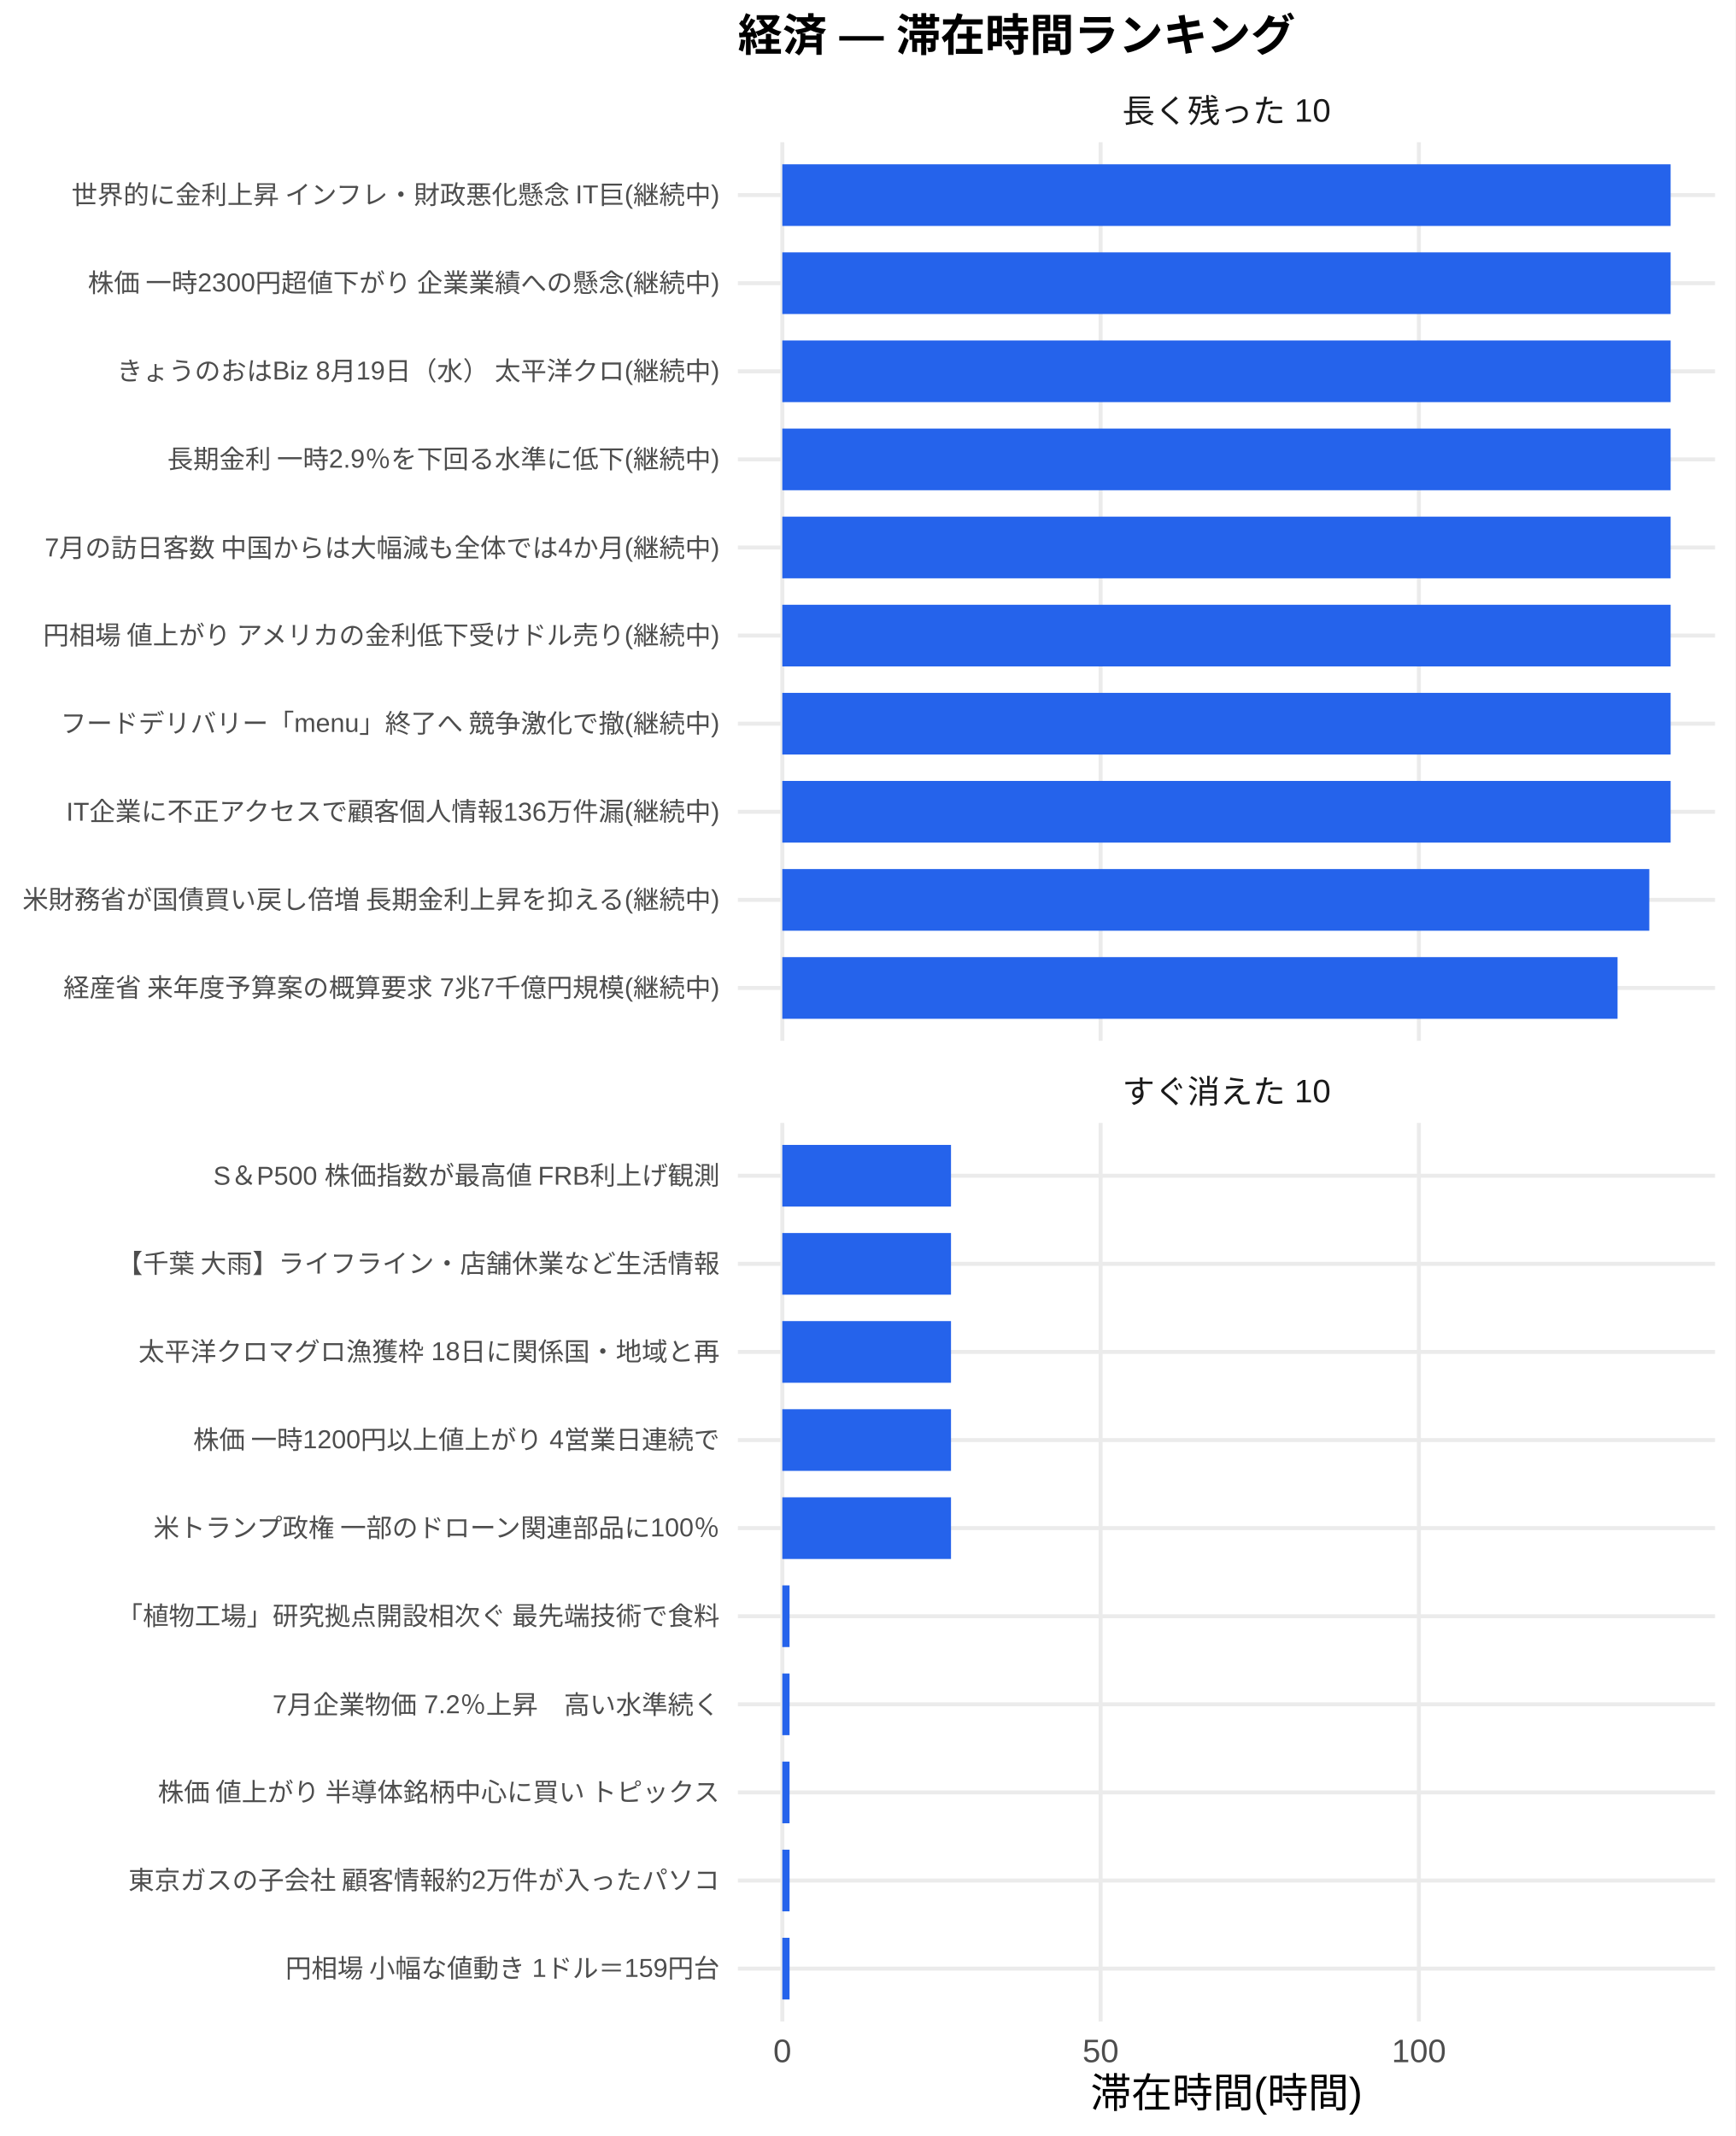
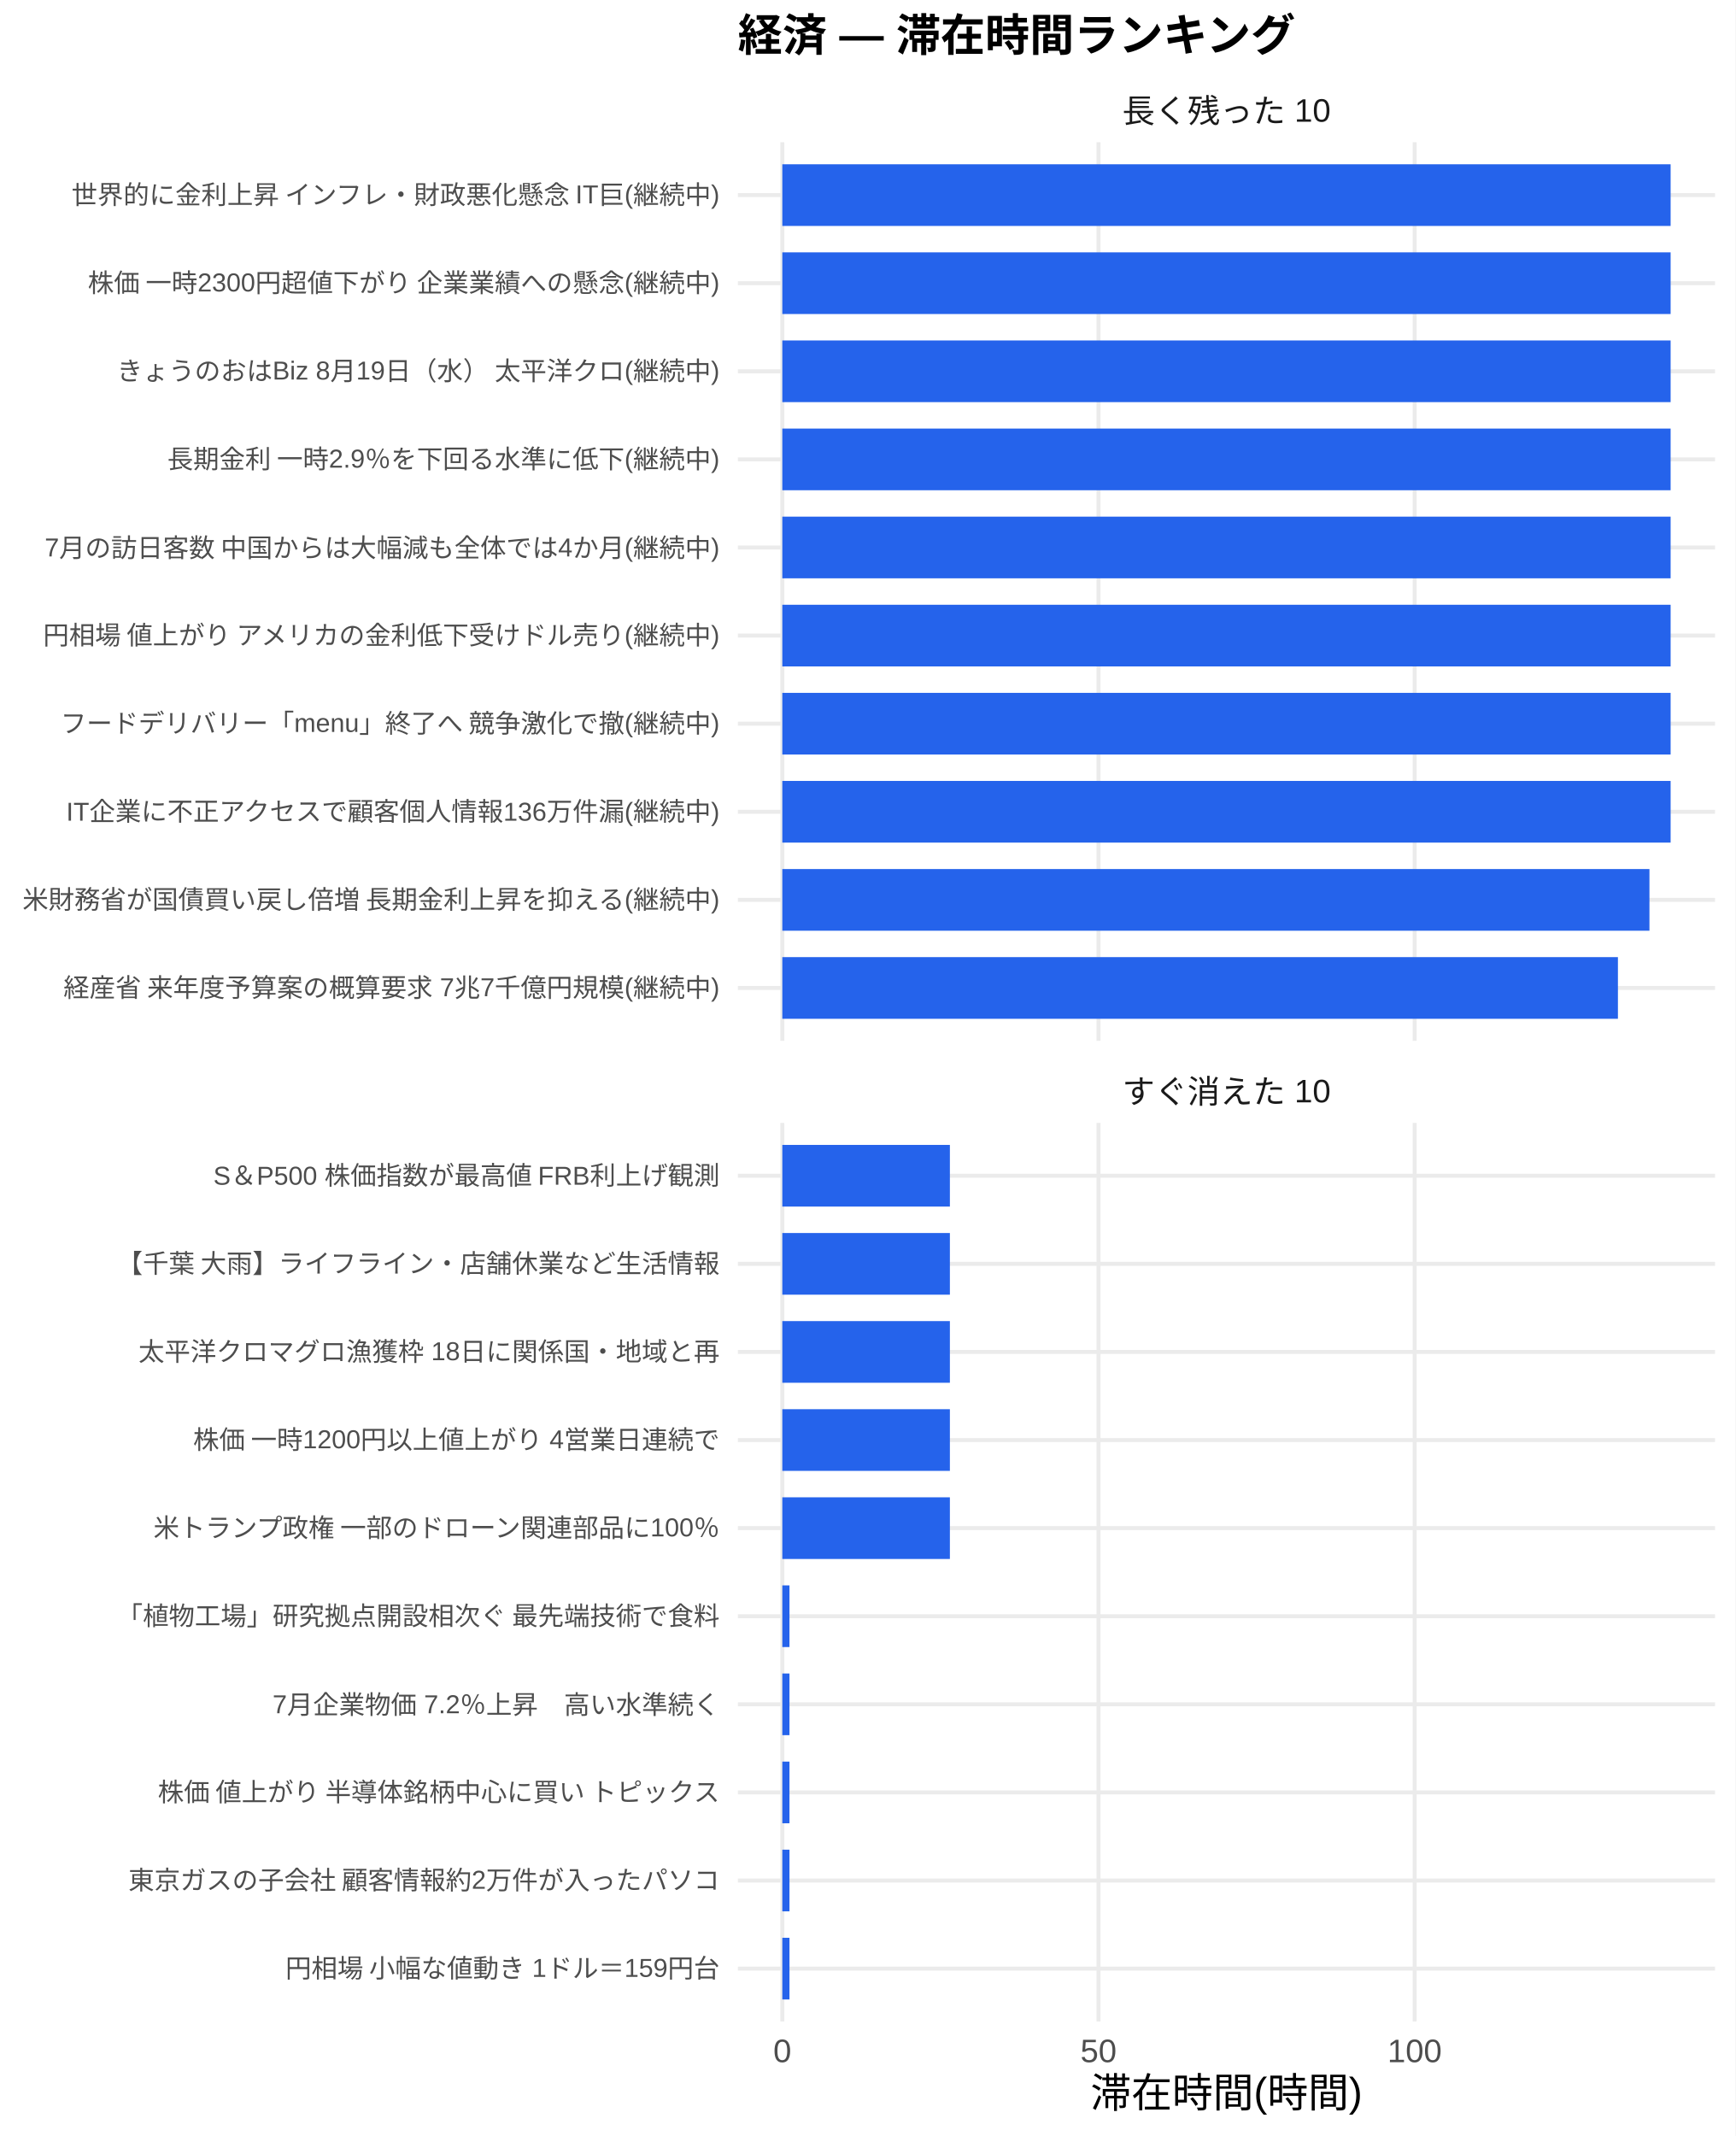
<svg xmlns="http://www.w3.org/2000/svg" width="468.00pt" height="576.00pt" viewBox="0 0 468.00 576.00">
  <g class="svglite">
    <defs>
      <style type="text/css">
    .svglite line, .svglite polyline, .svglite polygon, .svglite path, .svglite rect, .svglite circle {
      fill: none;
      stroke: #000000;
      stroke-linecap: round;
      stroke-linejoin: round;
      stroke-miterlimit: 10.00;
    }
    .svglite text {
      white-space: pre;
    }
    .svglite g.glyphgroup path {
      fill: inherit;
      stroke: none;
    }
  </style>
    </defs>
    <rect width="100%" height="100%" style="stroke: none; fill: #FFFFFF;" />
    <defs>
      <clipPath id="cpMC4wMHw0NjguMDB8MC4wMHw1NzYuMDA=">
        <rect x="0.00" y="0.00" width="468.00" height="576.00" />
      </clipPath>
    </defs>
    <g clip-path="url(#cpMC4wMHw0NjguMDB8MC4wMHw1NzYuMDA=)">
      <rect x="0" y="0.00" width="468.00" height="576.00" style="stroke-width: 1.07; stroke: none; fill: #FFFFFF;" />
    </g>
    <defs>
      <clipPath id="cpMTk5LjAwfDQ2Mi41MnwzOC4zNnwyODAuNjc=">
        <rect x="199.00" y="38.36" width="263.52" height="242.31" />
      </clipPath>
    </defs>
    <g clip-path="url(#cpMTk5LjAwfDQ2Mi41MnwzOC4zNnwyODAuNjc=)">
      <polyline points="199.00,266.42 462.52,266.42 " style="stroke-width: 1.07; stroke: #EBEBEB; stroke-linecap: butt;" />
      <polyline points="199.00,242.66 462.52,242.66 " style="stroke-width: 1.07; stroke: #EBEBEB; stroke-linecap: butt;" />
      <polyline points="199.00,218.91 462.52,218.91 " style="stroke-width: 1.07; stroke: #EBEBEB; stroke-linecap: butt;" />
      <polyline points="199.00,195.15 462.52,195.15 " style="stroke-width: 1.07; stroke: #EBEBEB; stroke-linecap: butt;" />
      <polyline points="199.00,171.39 462.52,171.39 " style="stroke-width: 1.07; stroke: #EBEBEB; stroke-linecap: butt;" />
      <polyline points="199.00,147.64 462.52,147.64 " style="stroke-width: 1.07; stroke: #EBEBEB; stroke-linecap: butt;" />
      <polyline points="199.00,123.88 462.52,123.88 " style="stroke-width: 1.07; stroke: #EBEBEB; stroke-linecap: butt;" />
      <polyline points="199.00,100.13 462.52,100.13 " style="stroke-width: 1.07; stroke: #EBEBEB; stroke-linecap: butt;" />
      <polyline points="199.00,76.37 462.52,76.37 " style="stroke-width: 1.07; stroke: #EBEBEB; stroke-linecap: butt;" />
      <polyline points="199.00,52.61 462.52,52.61 " style="stroke-width: 1.07; stroke: #EBEBEB; stroke-linecap: butt;" />
      <polyline points="210.98,280.67 210.98,38.36 " style="stroke-width: 1.07; stroke: #EBEBEB; stroke-linecap: butt;" />
-       <polyline points="296.82,280.67 296.82,38.36 " style="stroke-width: 1.07; stroke: #EBEBEB; stroke-linecap: butt;" />
-       <polyline points="382.65,280.67 382.65,38.36 " style="stroke-width: 1.07; stroke: #EBEBEB; stroke-linecap: butt;" />
+       <polyline points="296.25,280.67 296.25,38.36 " style="stroke-width: 1.07; stroke: #EBEBEB; stroke-linecap: butt;" />
+       <polyline points="381.51,280.67 381.51,38.36 " style="stroke-width: 1.07; stroke: #EBEBEB; stroke-linecap: butt;" />
      <rect x="210.98" y="44.30" width="239.56" height="16.63" style="stroke-width: 1.07; stroke: none; stroke-linecap: butt; stroke-linejoin: miter; fill: #2563EB;" />
      <rect x="210.98" y="68.05" width="239.56" height="16.63" style="stroke-width: 1.07; stroke: none; stroke-linecap: butt; stroke-linejoin: miter; fill: #2563EB;" />
      <rect x="210.98" y="91.81" width="239.56" height="16.63" style="stroke-width: 1.07; stroke: none; stroke-linecap: butt; stroke-linejoin: miter; fill: #2563EB;" />
      <rect x="210.98" y="115.57" width="239.56" height="16.63" style="stroke-width: 1.07; stroke: none; stroke-linecap: butt; stroke-linejoin: miter; fill: #2563EB;" />
      <rect x="210.98" y="139.32" width="239.56" height="16.63" style="stroke-width: 1.07; stroke: none; stroke-linecap: butt; stroke-linejoin: miter; fill: #2563EB;" />
      <rect x="210.98" y="163.08" width="239.56" height="16.63" style="stroke-width: 1.07; stroke: none; stroke-linecap: butt; stroke-linejoin: miter; fill: #2563EB;" />
      <rect x="210.98" y="186.84" width="239.56" height="16.63" style="stroke-width: 1.07; stroke: none; stroke-linecap: butt; stroke-linejoin: miter; fill: #2563EB;" />
      <rect x="210.98" y="210.59" width="239.56" height="16.63" style="stroke-width: 1.07; stroke: none; stroke-linecap: butt; stroke-linejoin: miter; fill: #2563EB;" />
-       <rect x="210.98" y="234.35" width="233.81" height="16.63" style="stroke-width: 1.07; stroke: none; stroke-linecap: butt; stroke-linejoin: miter; fill: #2563EB;" />
-       <rect x="210.98" y="258.10" width="225.25" height="16.63" style="stroke-width: 1.07; stroke: none; stroke-linecap: butt; stroke-linejoin: miter; fill: #2563EB;" />
+       <rect x="210.98" y="234.35" width="233.85" height="16.63" style="stroke-width: 1.07; stroke: none; stroke-linecap: butt; stroke-linejoin: miter; fill: #2563EB;" />
+       <rect x="210.98" y="258.10" width="225.35" height="16.63" style="stroke-width: 1.07; stroke: none; stroke-linecap: butt; stroke-linejoin: miter; fill: #2563EB;" />
    </g>
    <g clip-path="url(#cpMC4wMHw0NjguMDB8MC4wMHw1NzYuMDA=)">
</g>
    <defs>
      <clipPath id="cpMTk5LjAwfDQ2Mi41MnwzMDIuODB8NTQ1LjEy">
        <rect x="199.00" y="302.80" width="263.52" height="242.31" />
      </clipPath>
    </defs>
    <g clip-path="url(#cpMTk5LjAwfDQ2Mi41MnwzMDIuODB8NTQ1LjEy)">
      <polyline points="199.00,530.86 462.52,530.86 " style="stroke-width: 1.07; stroke: #EBEBEB; stroke-linecap: butt;" />
      <polyline points="199.00,507.11 462.52,507.11 " style="stroke-width: 1.07; stroke: #EBEBEB; stroke-linecap: butt;" />
      <polyline points="199.00,483.35 462.52,483.35 " style="stroke-width: 1.07; stroke: #EBEBEB; stroke-linecap: butt;" />
      <polyline points="199.00,459.59 462.52,459.59 " style="stroke-width: 1.07; stroke: #EBEBEB; stroke-linecap: butt;" />
      <polyline points="199.00,435.84 462.52,435.84 " style="stroke-width: 1.07; stroke: #EBEBEB; stroke-linecap: butt;" />
      <polyline points="199.00,412.08 462.52,412.08 " style="stroke-width: 1.07; stroke: #EBEBEB; stroke-linecap: butt;" />
      <polyline points="199.00,388.33 462.52,388.33 " style="stroke-width: 1.07; stroke: #EBEBEB; stroke-linecap: butt;" />
      <polyline points="199.00,364.57 462.52,364.57 " style="stroke-width: 1.07; stroke: #EBEBEB; stroke-linecap: butt;" />
      <polyline points="199.00,340.81 462.52,340.81 " style="stroke-width: 1.07; stroke: #EBEBEB; stroke-linecap: butt;" />
      <polyline points="199.00,317.06 462.52,317.06 " style="stroke-width: 1.07; stroke: #EBEBEB; stroke-linecap: butt;" />
      <polyline points="210.98,545.12 210.98,302.80 " style="stroke-width: 1.07; stroke: #EBEBEB; stroke-linecap: butt;" />
-       <polyline points="296.82,545.12 296.82,302.80 " style="stroke-width: 1.07; stroke: #EBEBEB; stroke-linecap: butt;" />
-       <polyline points="382.65,545.12 382.65,302.80 " style="stroke-width: 1.07; stroke: #EBEBEB; stroke-linecap: butt;" />
-       <rect x="210.98" y="308.74" width="45.49" height="16.63" style="stroke-width: 1.07; stroke: none; stroke-linecap: butt; stroke-linejoin: miter; fill: #2563EB;" />
-       <rect x="210.98" y="332.50" width="45.49" height="16.63" style="stroke-width: 1.07; stroke: none; stroke-linecap: butt; stroke-linejoin: miter; fill: #2563EB;" />
-       <rect x="210.98" y="356.25" width="45.49" height="16.63" style="stroke-width: 1.07; stroke: none; stroke-linecap: butt; stroke-linejoin: miter; fill: #2563EB;" />
-       <rect x="210.98" y="380.01" width="45.49" height="16.63" style="stroke-width: 1.07; stroke: none; stroke-linecap: butt; stroke-linejoin: miter; fill: #2563EB;" />
-       <rect x="210.98" y="403.77" width="45.49" height="16.63" style="stroke-width: 1.07; stroke: none; stroke-linecap: butt; stroke-linejoin: miter; fill: #2563EB;" />
-       <rect x="210.98" y="427.52" width="1.95" height="16.63" style="stroke-width: 1.07; stroke: none; stroke-linecap: butt; stroke-linejoin: miter; fill: #2563EB;" />
-       <rect x="210.98" y="451.28" width="1.95" height="16.63" style="stroke-width: 1.07; stroke: none; stroke-linecap: butt; stroke-linejoin: miter; fill: #2563EB;" />
-       <rect x="210.98" y="475.04" width="1.95" height="16.63" style="stroke-width: 1.07; stroke: none; stroke-linecap: butt; stroke-linejoin: miter; fill: #2563EB;" />
-       <rect x="210.98" y="498.79" width="1.95" height="16.63" style="stroke-width: 1.07; stroke: none; stroke-linecap: butt; stroke-linejoin: miter; fill: #2563EB;" />
-       <rect x="210.98" y="522.55" width="1.95" height="16.63" style="stroke-width: 1.07; stroke: none; stroke-linecap: butt; stroke-linejoin: miter; fill: #2563EB;" />
+       <polyline points="296.25,545.12 296.25,302.80 " style="stroke-width: 1.07; stroke: #EBEBEB; stroke-linecap: butt;" />
+       <polyline points="381.51,545.12 381.51,302.80 " style="stroke-width: 1.07; stroke: #EBEBEB; stroke-linecap: butt;" />
+       <rect x="210.98" y="308.74" width="45.19" height="16.63" style="stroke-width: 1.07; stroke: none; stroke-linecap: butt; stroke-linejoin: miter; fill: #2563EB;" />
+       <rect x="210.98" y="332.50" width="45.19" height="16.63" style="stroke-width: 1.07; stroke: none; stroke-linecap: butt; stroke-linejoin: miter; fill: #2563EB;" />
+       <rect x="210.98" y="356.25" width="45.19" height="16.63" style="stroke-width: 1.07; stroke: none; stroke-linecap: butt; stroke-linejoin: miter; fill: #2563EB;" />
+       <rect x="210.98" y="380.01" width="45.19" height="16.63" style="stroke-width: 1.07; stroke: none; stroke-linecap: butt; stroke-linejoin: miter; fill: #2563EB;" />
+       <rect x="210.98" y="403.77" width="45.19" height="16.63" style="stroke-width: 1.07; stroke: none; stroke-linecap: butt; stroke-linejoin: miter; fill: #2563EB;" />
+       <rect x="210.98" y="427.52" width="1.93" height="16.63" style="stroke-width: 1.07; stroke: none; stroke-linecap: butt; stroke-linejoin: miter; fill: #2563EB;" />
+       <rect x="210.98" y="451.28" width="1.93" height="16.63" style="stroke-width: 1.07; stroke: none; stroke-linecap: butt; stroke-linejoin: miter; fill: #2563EB;" />
+       <rect x="210.98" y="475.04" width="1.93" height="16.63" style="stroke-width: 1.07; stroke: none; stroke-linecap: butt; stroke-linejoin: miter; fill: #2563EB;" />
+       <rect x="210.98" y="498.79" width="1.93" height="16.63" style="stroke-width: 1.07; stroke: none; stroke-linecap: butt; stroke-linejoin: miter; fill: #2563EB;" />
+       <rect x="210.98" y="522.55" width="1.93" height="16.63" style="stroke-width: 1.07; stroke: none; stroke-linecap: butt; stroke-linejoin: miter; fill: #2563EB;" />
    </g>
    <g clip-path="url(#cpMC4wMHw0NjguMDB8MC4wMHw1NzYuMDA=)">
</g>
    <defs>
      <clipPath id="cpMTk5LjAwfDQ2Mi41MnwyODYuMTV8MzAyLjgw">
        <rect x="199.00" y="286.15" width="263.52" height="16.65" />
      </clipPath>
    </defs>
    <g clip-path="url(#cpMTk5LjAwfDQ2Mi41MnwyODYuMTV8MzAyLjgw)">
      <text x="330.76" y="297.50" text-anchor="middle" style="font-size: 8.80px;fill: #1A1A1A; font-family: &quot;Liberation Sans&quot;;" textLength="56.20px" lengthAdjust="spacingAndGlyphs">すぐ消えた 10</text>
    </g>
    <g clip-path="url(#cpMC4wMHw0NjguMDB8MC4wMHw1NzYuMDA=)">
</g>
    <defs>
      <clipPath id="cpMTk5LjAwfDQ2Mi41MnwyMS43MXwzOC4zNg==">
        <rect x="199.00" y="21.71" width="263.52" height="16.65" />
      </clipPath>
    </defs>
    <g clip-path="url(#cpMTk5LjAwfDQ2Mi41MnwyMS43MXwzOC4zNg==)">
      <text x="330.76" y="33.06" text-anchor="middle" style="font-size: 8.80px;fill: #1A1A1A; font-family: &quot;Liberation Sans&quot;;" textLength="56.20px" lengthAdjust="spacingAndGlyphs">長く残った 10</text>
    </g>
    <g clip-path="url(#cpMC4wMHw0NjguMDB8MC4wMHw1NzYuMDA=)">
      <text x="210.98" y="556.10" text-anchor="middle" style="font-size: 8.80px;fill: #4D4D4D; font-family: &quot;Liberation Sans&quot;;" textLength="4.89px" lengthAdjust="spacingAndGlyphs">0</text>
-       <text x="296.82" y="556.10" text-anchor="middle" style="font-size: 8.80px;fill: #4D4D4D; font-family: &quot;Liberation Sans&quot;;" textLength="9.78px" lengthAdjust="spacingAndGlyphs">50</text>
-       <text x="382.65" y="556.10" text-anchor="middle" style="font-size: 8.80px;fill: #4D4D4D; font-family: &quot;Liberation Sans&quot;;" textLength="14.67px" lengthAdjust="spacingAndGlyphs">100</text>
+       <text x="296.25" y="556.10" text-anchor="middle" style="font-size: 8.80px;fill: #4D4D4D; font-family: &quot;Liberation Sans&quot;;" textLength="9.78px" lengthAdjust="spacingAndGlyphs">50</text>
+       <text x="381.51" y="556.10" text-anchor="middle" style="font-size: 8.80px;fill: #4D4D4D; font-family: &quot;Liberation Sans&quot;;" textLength="14.67px" lengthAdjust="spacingAndGlyphs">100</text>
      <text x="194.07" y="268.83" text-anchor="end" style="font-size: 7.00px;fill: #4D4D4D; font-family: &quot;Liberation Sans&quot;;" textLength="177.31px" lengthAdjust="spacingAndGlyphs">経産省 来年度予算案の概算要求 7兆7千億円規模(継続中)</text>
      <text x="194.07" y="245.07" text-anchor="end" style="font-size: 7.00px;fill: #4D4D4D; font-family: &quot;Liberation Sans&quot;;" textLength="188.59px" lengthAdjust="spacingAndGlyphs">米財務省が国債買い戻し倍増 長期金利上昇を抑える(継続中)</text>
      <text x="194.07" y="221.31" text-anchor="end" style="font-size: 7.00px;fill: #4D4D4D; font-family: &quot;Liberation Sans&quot;;" textLength="176.55px" lengthAdjust="spacingAndGlyphs">IT企業に不正アクセスで顧客個人情報136万件漏(継続中)</text>
      <text x="194.07" y="197.56" text-anchor="end" style="font-size: 7.00px;fill: #4D4D4D; font-family: &quot;Liberation Sans&quot;;" textLength="178.09px" lengthAdjust="spacingAndGlyphs">フードデリバリー「menu」終了へ 競争激化で撤(継続中)</text>
      <text x="194.07" y="173.80" text-anchor="end" style="font-size: 7.00px;fill: #4D4D4D; font-family: &quot;Liberation Sans&quot;;" textLength="183.53px" lengthAdjust="spacingAndGlyphs">円相場 値上がり アメリカの金利低下受けドル売り(継続中)</text>
      <text x="194.07" y="150.05" text-anchor="end" style="font-size: 7.00px;fill: #4D4D4D; font-family: &quot;Liberation Sans&quot;;" textLength="182.38px" lengthAdjust="spacingAndGlyphs">7月の訪日客数 中国からは大幅減も全体では4か月(継続中)</text>
      <text x="194.07" y="126.29" text-anchor="end" style="font-size: 7.00px;fill: #4D4D4D; font-family: &quot;Liberation Sans&quot;;" textLength="149.31px" lengthAdjust="spacingAndGlyphs">長期金利 一時2.9％を下回る水準に低下(継続中)</text>
      <text x="194.07" y="102.53" text-anchor="end" style="font-size: 7.00px;fill: #4D4D4D; font-family: &quot;Liberation Sans&quot;;" textLength="162.94px" lengthAdjust="spacingAndGlyphs">きょうのおはBiz 8月19日（水） 太平洋クロ(継続中)</text>
      <text x="194.07" y="78.78" text-anchor="end" style="font-size: 7.00px;fill: #4D4D4D; font-family: &quot;Liberation Sans&quot;;" textLength="171.09px" lengthAdjust="spacingAndGlyphs">株価 一時2300円超値下がり 企業業績への懸念(継続中)</text>
      <text x="194.07" y="55.02" text-anchor="end" style="font-size: 7.00px;fill: #4D4D4D; font-family: &quot;Liberation Sans&quot;;" textLength="175.75px" lengthAdjust="spacingAndGlyphs">世界的に金利上昇 インフレ・財政悪化懸念 IT巨(継続中)</text>
      <text x="194.07" y="533.27" text-anchor="end" style="font-size: 7.00px;fill: #4D4D4D; font-family: &quot;Liberation Sans&quot;;" textLength="117.44px" lengthAdjust="spacingAndGlyphs">円相場 小幅な値動き 1ドル＝159円台</text>
      <text x="194.07" y="509.51" text-anchor="end" style="font-size: 7.00px;fill: #4D4D4D; font-family: &quot;Liberation Sans&quot;;" textLength="159.83px" lengthAdjust="spacingAndGlyphs">東京ガスの子会社 顧客情報約2万件が入ったパソコ</text>
      <text x="194.07" y="485.76" text-anchor="end" style="font-size: 7.00px;fill: #4D4D4D; font-family: &quot;Liberation Sans&quot;;" textLength="152.81px" lengthAdjust="spacingAndGlyphs">株価 値上がり 半導体銘柄中心に買い トピックス</text>
      <text x="194.07" y="462.00" text-anchor="end" style="font-size: 7.00px;fill: #4D4D4D; font-family: &quot;Liberation Sans&quot;;" textLength="120.55px" lengthAdjust="spacingAndGlyphs">7月企業物価 7.2％上昇　高い水準続く</text>
      <text x="194.07" y="438.25" text-anchor="end" style="font-size: 7.00px;fill: #4D4D4D; font-family: &quot;Liberation Sans&quot;;" textLength="162.94px" lengthAdjust="spacingAndGlyphs">「植物工場」研究拠点開設相次ぐ 最先端技術で食料</text>
      <text x="194.07" y="414.49" text-anchor="end" style="font-size: 7.00px;fill: #4D4D4D; font-family: &quot;Liberation Sans&quot;;" textLength="153.61px" lengthAdjust="spacingAndGlyphs">米トランプ政権 一部のドローン関連部品に100％</text>
      <text x="194.07" y="390.73" text-anchor="end" style="font-size: 7.00px;fill: #4D4D4D; font-family: &quot;Liberation Sans&quot;;" textLength="142.33px" lengthAdjust="spacingAndGlyphs">株価 一時1200円以上値上がり 4営業日連続で</text>
      <text x="194.07" y="366.98" text-anchor="end" style="font-size: 7.00px;fill: #4D4D4D; font-family: &quot;Liberation Sans&quot;;" textLength="156.72px" lengthAdjust="spacingAndGlyphs">太平洋クロマグロ漁獲枠 18日に関係国・地域と再</text>
      <text x="194.07" y="343.22" text-anchor="end" style="font-size: 7.00px;fill: #4D4D4D; font-family: &quot;Liberation Sans&quot;;" textLength="162.94px" lengthAdjust="spacingAndGlyphs">【千葉 大雨】ライフライン・店舗休業など生活情報</text>
      <text x="194.07" y="319.47" text-anchor="end" style="font-size: 7.00px;fill: #4D4D4D; font-family: &quot;Liberation Sans&quot;;" textLength="136.91px" lengthAdjust="spacingAndGlyphs">S＆P500 株価指数が最高値 FRB利上げ観測</text>
      <text x="330.76" y="568.24" text-anchor="middle" style="font-size: 11.00px; font-family: &quot;Liberation Sans&quot;;" textLength="73.31px" lengthAdjust="spacingAndGlyphs">滞在時間(時間)</text>
      <text x="199.00" y="13.74" style="font-size: 12.00px; font-weight: bold; font-family: &quot;Liberation Sans&quot;;" textLength="150.66px" lengthAdjust="spacingAndGlyphs">経済 — 滞在時間ランキング</text>
    </g>
  </g>
</svg>
